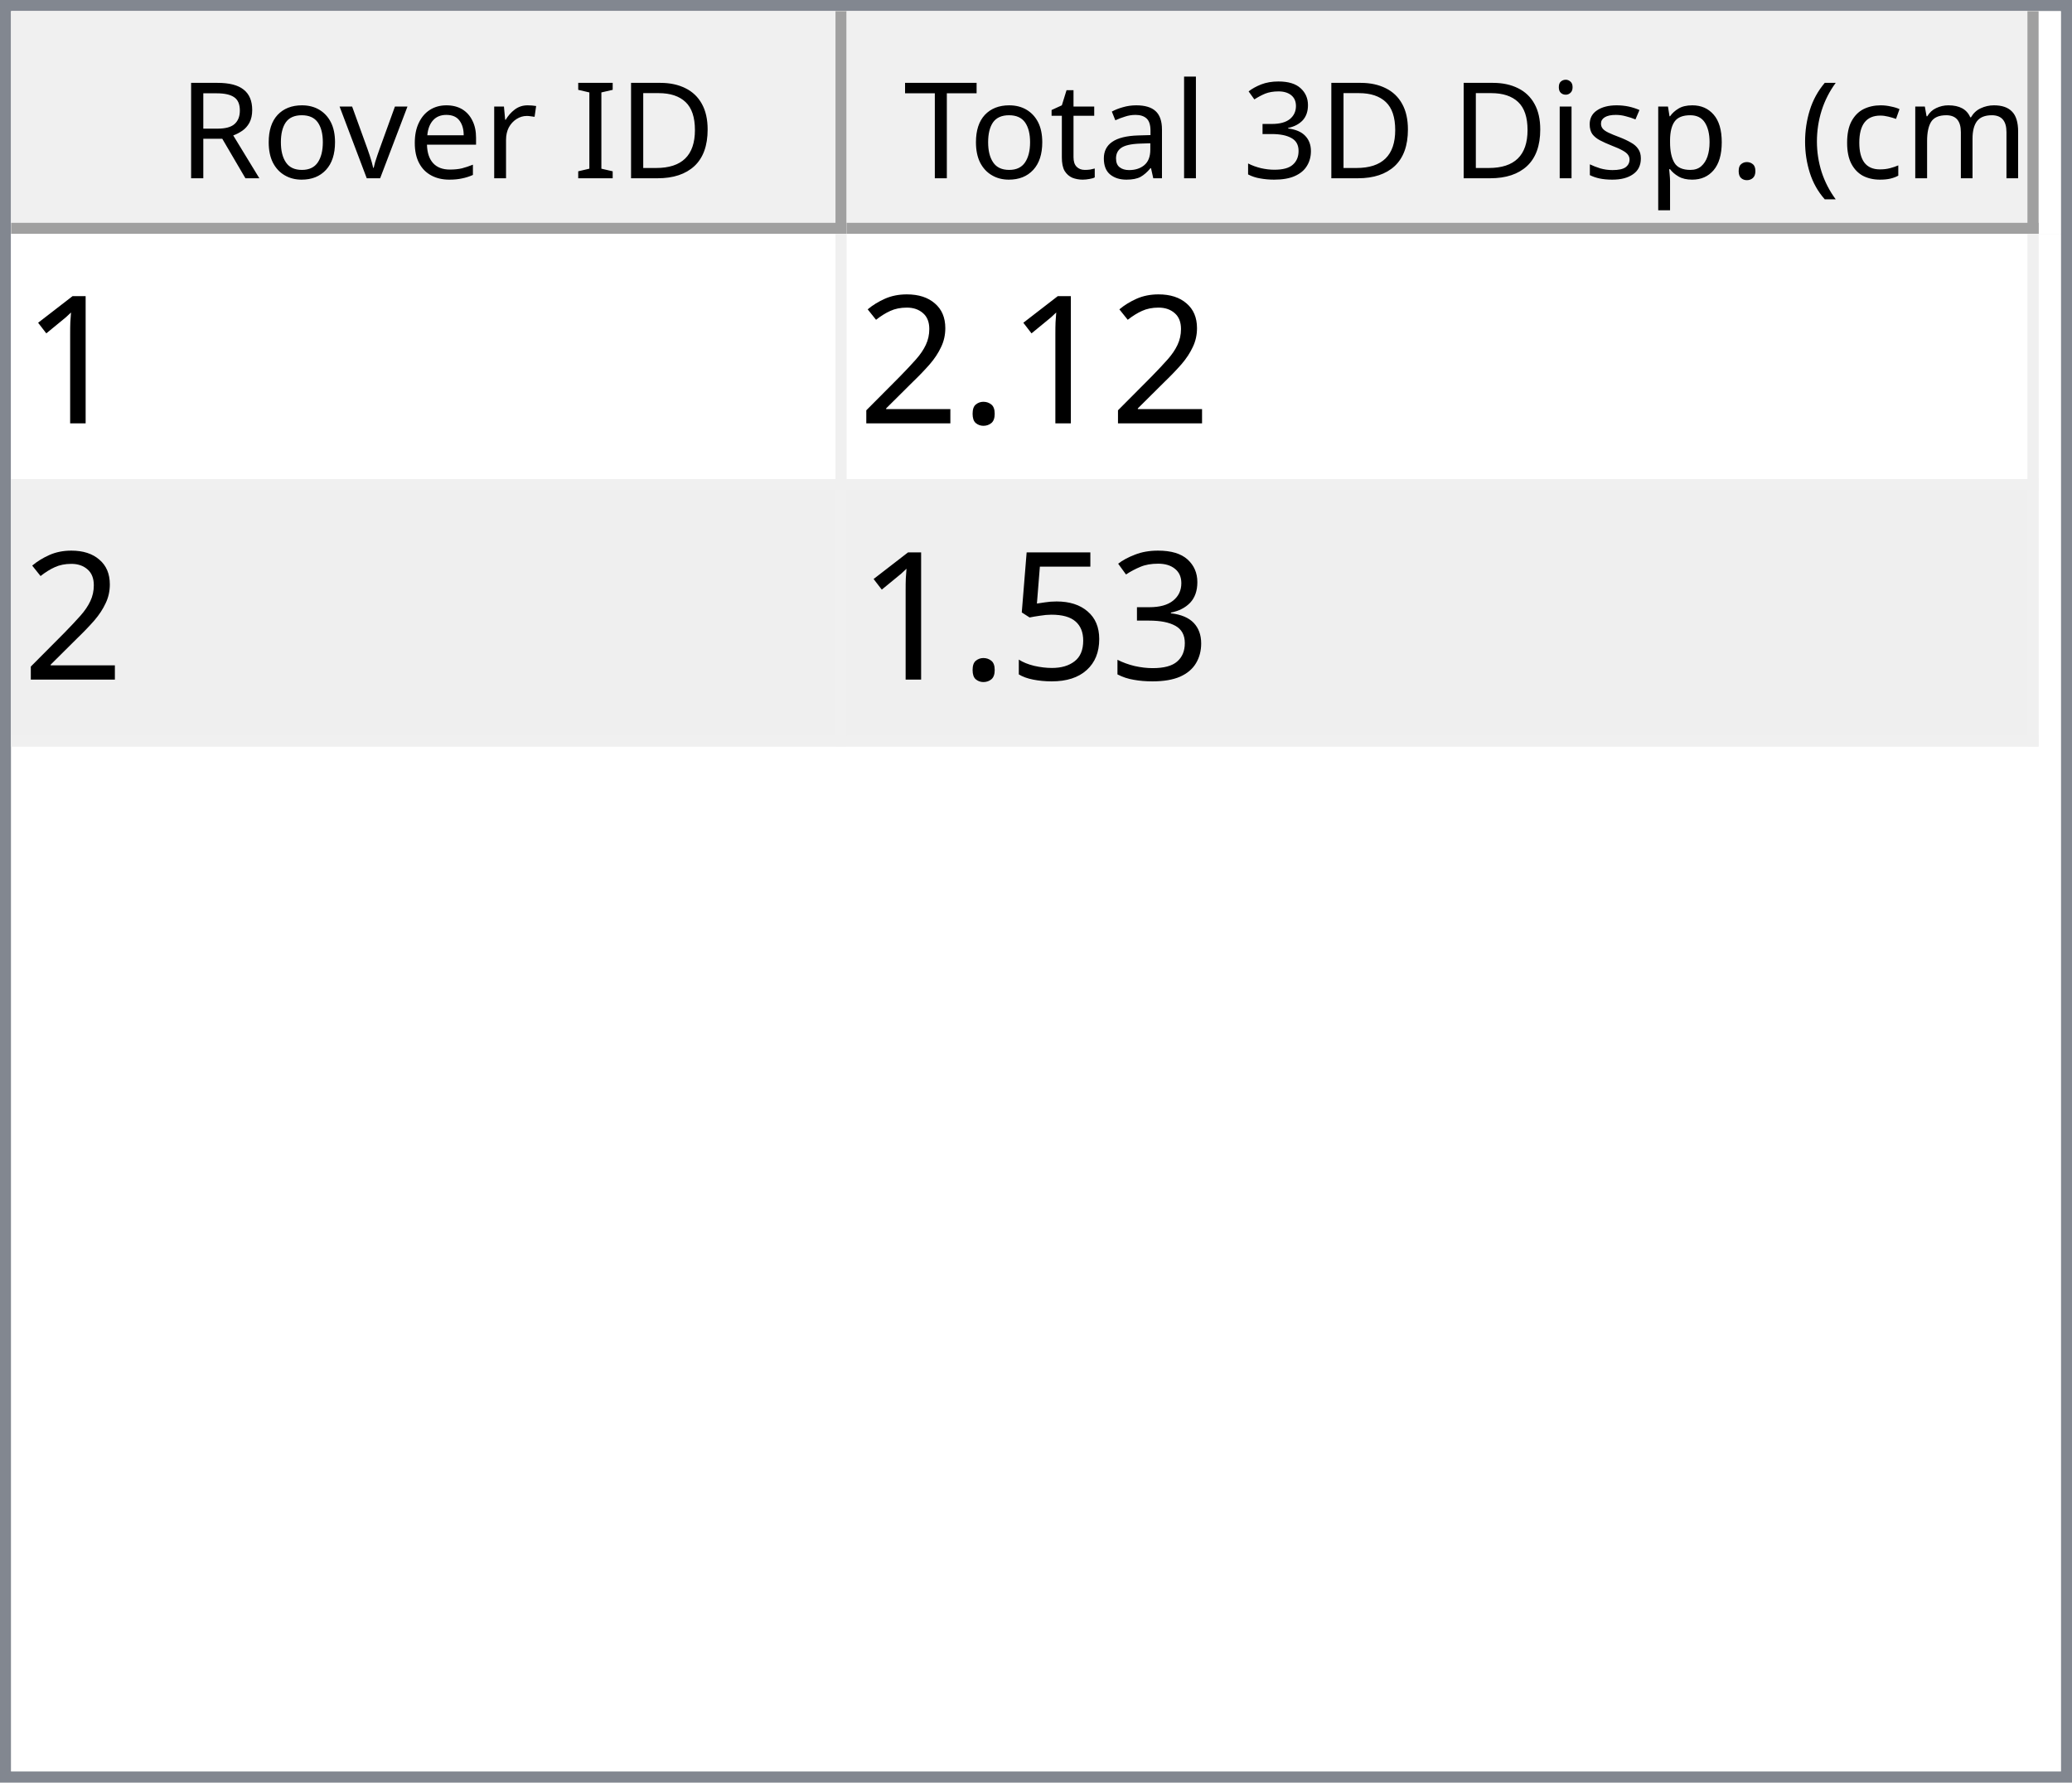
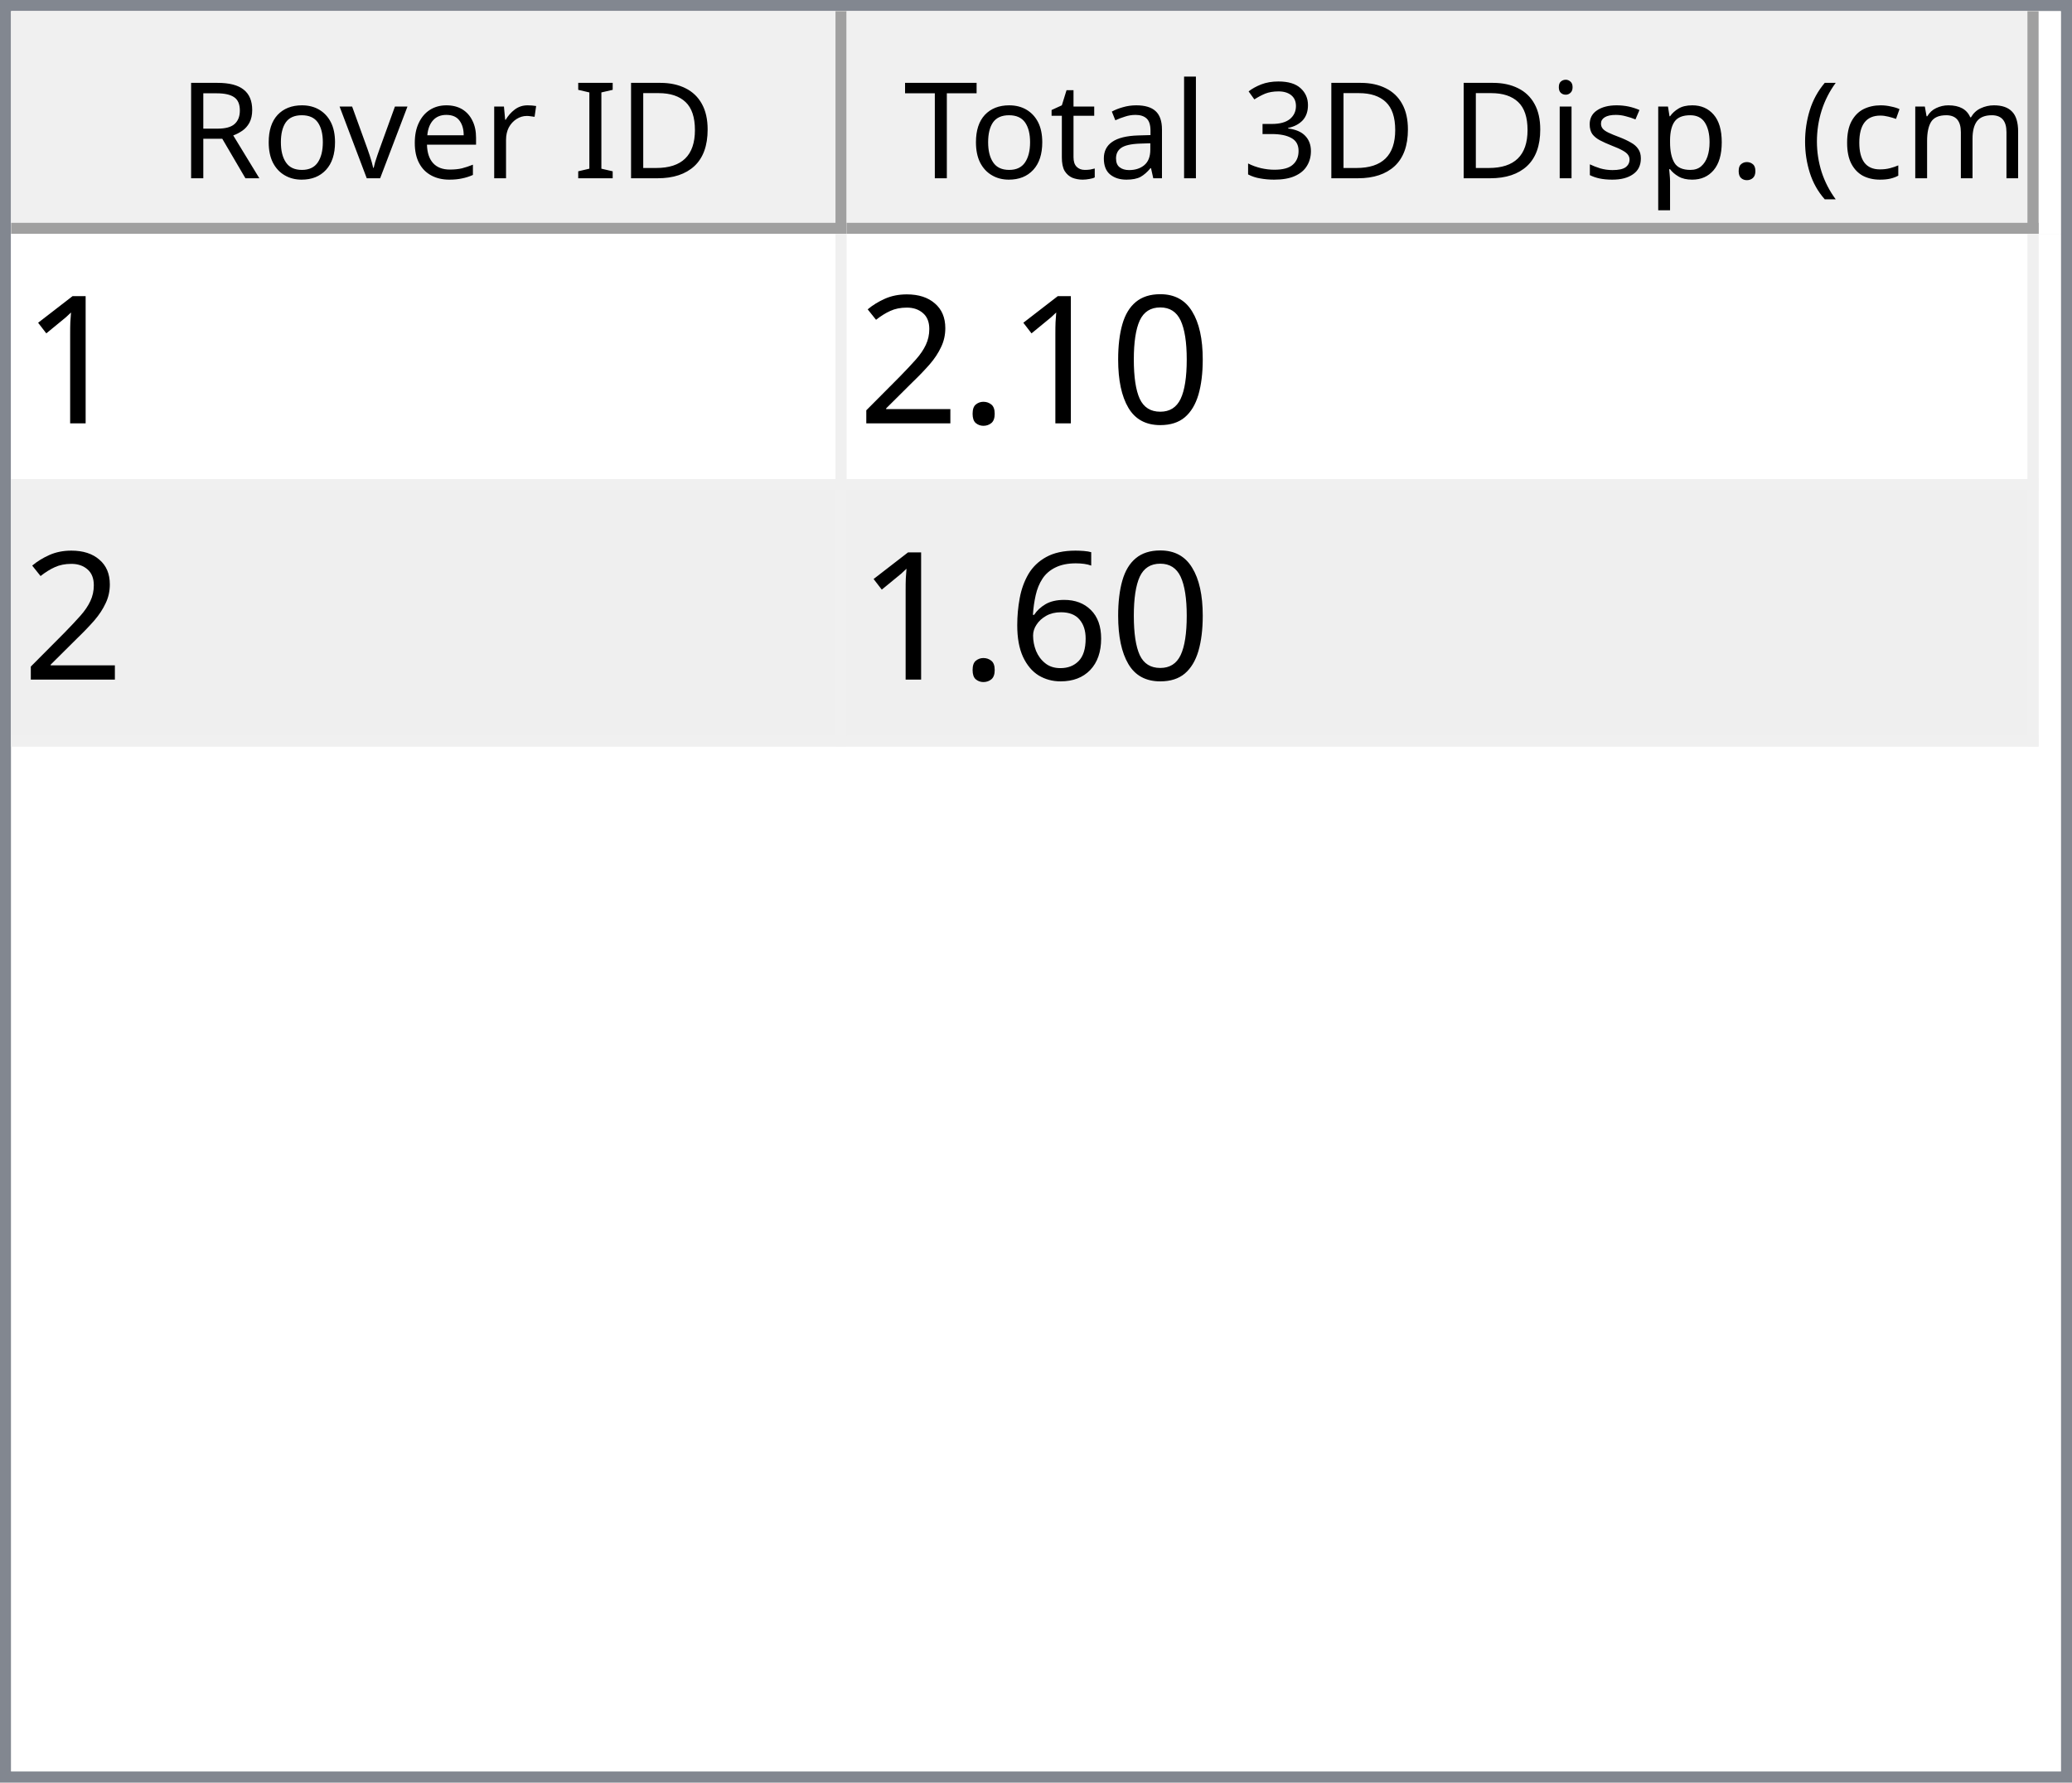
<svg xmlns="http://www.w3.org/2000/svg" style="fill-opacity:1; color-rendering:auto; color-interpolation:auto; text-rendering:auto; stroke:black; stroke-linecap:square; stroke-miterlimit:10; shape-rendering:auto; stroke-opacity:1; fill:black; stroke-dasharray:none; font-weight:normal; stroke-width:1; font-family:'Dialog'; font-style:normal; stroke-linejoin:miter; font-size:12px; stroke-dashoffset:0; image-rendering:auto;" width="186" height="160">
  <defs id="genericDefs" />
  <g>
    <defs id="defs1">
      <clipPath clipPathUnits="userSpaceOnUse" id="clipPath1">
        <path d="M0 0 L186 0 L186 160 L0 160 L0 0 Z" />
      </clipPath>
      <clipPath clipPathUnits="userSpaceOnUse" id="clipPath2">
        <path d="M0 0 L0 160 L186 160 L186 0 Z" />
      </clipPath>
      <clipPath clipPathUnits="userSpaceOnUse" id="clipPath3">
        <path d="M0 0 L0 20 L184 20 L184 0 Z" />
      </clipPath>
      <clipPath clipPathUnits="userSpaceOnUse" id="clipPath4">
        <path d="M0 0 L0 20 L75 20 L75 0 Z" />
      </clipPath>
      <clipPath clipPathUnits="userSpaceOnUse" id="clipPath5">
        <path d="M1 1 L1 19 L74 19 L74 1 Z" />
      </clipPath>
      <clipPath clipPathUnits="userSpaceOnUse" id="clipPath6">
        <path d="M0 0 L0 18 L73 18 L73 0 Z" />
      </clipPath>
      <clipPath clipPathUnits="userSpaceOnUse" id="clipPath7">
        <path d="M-0.5 -0.5 L-0.5 19.5 L74.5 19.5 L74.5 -0.5 Z" />
      </clipPath>
      <clipPath clipPathUnits="userSpaceOnUse" id="clipPath8">
        <path d="M0 0 L0 20 L107 20 L107 0 Z" />
      </clipPath>
      <clipPath clipPathUnits="userSpaceOnUse" id="clipPath9">
        <path d="M1 1 L1 19 L106 19 L106 1 Z" />
      </clipPath>
      <clipPath clipPathUnits="userSpaceOnUse" id="clipPath10">
        <path d="M0 0 L0 18 L105 18 L105 0 Z" />
      </clipPath>
      <clipPath clipPathUnits="userSpaceOnUse" id="clipPath11">
        <path d="M-0.5 -0.5 L-0.5 19.5 L106.5 19.5 L106.5 -0.5 Z" />
      </clipPath>
      <clipPath clipPathUnits="userSpaceOnUse" id="clipPath12">
        <path d="M0 0 L0 138 L184 138 L184 0 Z" />
      </clipPath>
      <clipPath clipPathUnits="userSpaceOnUse" id="clipPath13">
        <path d="M0 0 L0 46 L182 46 L182 0 Z" />
      </clipPath>
      <clipPath clipPathUnits="userSpaceOnUse" id="clipPath14">
        <path d="M-0.5 -0.5 L-0.5 45.5 L181.5 45.5 L181.5 -0.5 Z" />
      </clipPath>
      <clipPath clipPathUnits="userSpaceOnUse" id="clipPath15">
        <path d="M0 0 L0 22 L74 22 L74 0 Z" />
      </clipPath>
      <clipPath clipPathUnits="userSpaceOnUse" id="clipPath16">
        <path d="M0 0 L0 22 L106 22 L106 0 Z" />
      </clipPath>
      <font horiz-adv-x="64.551" id="font1">
        <font-face ascent="107.91" descent="25.098" units-per-em="100" style="font-style:normal; font-family:Segoe UI; font-weight:normal;" />
        <missing-glyph horiz-adv-x="64.551" d="M8.109 0 L8.109 68.266 L56.453 68.266 L56.453 0 L8.109 0 ZM15.328 7.234 L49.219 7.234 L49.219 61.031 L15.328 61.031 L15.328 7.234 Z" />
        <glyph unicode="D" horiz-adv-x="70.117" d="M9.188 0 L9.188 70.016 L28.516 70.016 Q65.531 70.016 65.531 35.891 Q65.531 19.672 55.25 9.836 Q44.969 0 27.734 0 L9.188 0 ZM17.391 62.594 L17.391 7.422 L27.828 7.422 Q41.609 7.422 49.273 14.797 Q56.938 22.172 56.938 35.688 Q56.938 62.594 28.328 62.594 L17.391 62.594 Z" />
        <glyph unicode="I" horiz-adv-x="26.611" d="M17.391 0 L9.188 0 L9.188 70.016 L17.391 70.016 L17.391 0 Z" />
        <glyph unicode=" " horiz-adv-x="27.393" d="" />
        <glyph unicode="r" horiz-adv-x="34.766" d="M34.188 41.891 Q32.078 43.5 28.125 43.5 Q23 43.5 19.555 38.672 Q16.109 33.844 16.109 25.484 L16.109 0 L8.109 0 L8.109 50 L16.109 50 L16.109 39.703 L16.312 39.703 Q18.016 44.969 21.531 47.922 Q25.047 50.875 29.391 50.875 Q32.516 50.875 34.188 50.203 L34.188 41.891 Z" />
        <glyph unicode="e" horiz-adv-x="52.295" d="M48.297 23 L12.984 23 Q13.188 14.656 17.484 10.109 Q21.781 5.562 29.297 5.562 Q37.75 5.562 44.828 11.141 L44.828 3.609 Q38.234 -1.172 27.391 -1.172 Q16.797 -1.172 10.742 5.641 Q4.688 12.453 4.688 24.812 Q4.688 36.469 11.305 43.82 Q17.922 51.172 27.734 51.172 Q37.547 51.172 42.922 44.828 Q48.297 38.484 48.297 27.203 L48.297 23 ZM40.094 29.781 Q40.047 36.719 36.75 40.578 Q33.453 44.438 27.594 44.438 Q21.922 44.438 17.969 40.383 Q14.016 36.328 13.094 29.781 L40.094 29.781 Z" />
        <glyph unicode="v" horiz-adv-x="47.9" d="M47.406 50 L27.484 0 L19.625 0 L0.688 50 L9.469 50 L22.172 13.672 Q23.578 9.672 23.922 6.688 L24.125 6.688 Q24.609 10.453 25.688 13.484 L38.969 50 L47.406 50 Z" />
        <glyph unicode="o" horiz-adv-x="58.594" d="M29 -1.172 Q17.922 -1.172 11.305 5.836 Q4.688 12.844 4.688 24.422 Q4.688 37.016 11.57 44.094 Q18.453 51.172 30.172 51.172 Q41.359 51.172 47.633 44.289 Q53.906 37.406 53.906 25.203 Q53.906 13.234 47.141 6.031 Q40.375 -1.172 29 -1.172 ZM29.594 44.438 Q21.875 44.438 17.383 39.188 Q12.891 33.938 12.891 24.703 Q12.891 15.828 17.43 10.695 Q21.969 5.562 29.594 5.562 Q37.359 5.562 41.531 10.594 Q45.703 15.625 45.703 24.906 Q45.703 34.281 41.531 39.359 Q37.359 44.438 29.594 44.438 Z" />
        <glyph unicode="R" horiz-adv-x="59.814" d="M59.375 0 L49.609 0 L37.891 19.625 Q36.281 22.359 34.766 24.289 Q33.25 26.219 31.664 27.438 Q30.078 28.656 28.25 29.219 Q26.422 29.781 24.125 29.781 L17.391 29.781 L17.391 0 L9.188 0 L9.188 70.016 L30.078 70.016 Q34.672 70.016 38.555 68.867 Q42.438 67.719 45.289 65.375 Q48.141 63.031 49.758 59.547 Q51.375 56.062 51.375 51.375 Q51.375 47.703 50.273 44.656 Q49.172 41.609 47.148 39.211 Q45.125 36.812 42.266 35.133 Q39.406 33.453 35.844 32.516 L35.844 32.328 Q37.594 31.547 38.891 30.547 Q40.188 29.547 41.359 28.18 Q42.531 26.812 43.68 25.078 Q44.828 23.344 46.234 21.047 L59.375 0 ZM17.391 62.594 L17.391 37.203 L28.516 37.203 Q31.594 37.203 34.203 38.133 Q36.812 39.062 38.719 40.797 Q40.625 42.531 41.703 45.047 Q42.781 47.562 42.781 50.688 Q42.781 56.297 39.141 59.445 Q35.5 62.594 28.609 62.594 L17.391 62.594 Z" />
        <glyph unicode=")" horiz-adv-x="30.176" d="M8.297 -15.922 L1.172 -15.922 Q16.406 2.344 16.406 26.812 Q16.406 51.469 1.078 70.016 L8.297 70.016 Q23.531 52.156 23.531 26.703 Q23.531 1.375 8.297 -15.922 Z" />
        <glyph unicode="m" horiz-adv-x="86.133" d="M79.109 0 L71.094 0 L71.094 28.719 Q71.094 37.016 68.531 40.727 Q65.969 44.438 59.906 44.438 Q54.781 44.438 51.195 39.75 Q47.609 35.062 47.609 28.516 L47.609 0 L39.594 0 L39.594 29.688 Q39.594 44.438 28.219 44.438 Q22.953 44.438 19.531 40.016 Q16.109 35.594 16.109 28.516 L16.109 0 L8.109 0 L8.109 50 L16.109 50 L16.109 42.094 L16.312 42.094 Q21.625 51.172 31.844 51.172 Q36.969 51.172 40.773 48.312 Q44.578 45.453 46 40.828 Q51.562 51.172 62.594 51.172 Q79.109 51.172 79.109 30.812 L79.109 0 Z" />
        <glyph unicode="c" horiz-adv-x="46.191" d="M42.188 2.297 Q36.422 -1.172 28.516 -1.172 Q17.828 -1.172 11.258 5.789 Q4.688 12.75 4.688 23.828 Q4.688 36.188 11.766 43.68 Q18.844 51.172 30.672 51.172 Q37.25 51.172 42.281 48.734 L42.281 40.531 Q36.719 44.438 30.375 44.438 Q22.703 44.438 17.797 38.945 Q12.891 33.453 12.891 24.516 Q12.891 15.719 17.508 10.641 Q22.125 5.562 29.891 5.562 Q36.422 5.562 42.188 9.906 L42.188 2.297 Z" />
        <glyph unicode="(" horiz-adv-x="30.176" d="M29.109 -15.922 L21.969 -15.922 Q6.844 1.375 6.844 26.703 Q6.844 52.156 21.969 70.016 L29.203 70.016 Q13.875 51.469 13.875 26.812 Q13.875 2.344 29.109 -15.922 Z" />
        <glyph unicode="." horiz-adv-x="21.68" d="M10.891 -1.078 Q8.641 -1.078 7.055 0.539 Q5.469 2.156 5.469 4.391 Q5.469 6.641 7.055 8.273 Q8.641 9.906 10.891 9.906 Q13.188 9.906 14.797 8.273 Q16.406 6.641 16.406 4.391 Q16.406 2.156 14.797 0.539 Q13.188 -1.078 10.891 -1.078 Z" />
        <glyph unicode="p" horiz-adv-x="58.789" d="M16.312 7.234 L16.109 7.234 L16.109 -23 L8.109 -23 L8.109 50 L16.109 50 L16.109 41.219 L16.312 41.219 Q22.219 51.172 33.594 51.172 Q43.266 51.172 48.688 44.461 Q54.109 37.75 54.109 26.469 Q54.109 13.922 48 6.375 Q41.891 -1.172 31.297 -1.172 Q21.578 -1.172 16.312 7.234 ZM16.109 27.391 L16.109 20.406 Q16.109 14.203 20.141 9.883 Q24.172 5.562 30.375 5.562 Q37.641 5.562 41.773 11.133 Q45.906 16.703 45.906 26.609 Q45.906 34.969 42.047 39.703 Q38.188 44.438 31.594 44.438 Q24.609 44.438 20.359 39.578 Q16.109 34.719 16.109 27.391 Z" />
        <glyph unicode="s" horiz-adv-x="42.432" d="M5.078 1.812 L5.078 10.406 Q11.625 5.562 19.484 5.562 Q30.031 5.562 30.031 12.594 Q30.031 14.594 29.125 15.992 Q28.219 17.391 26.68 18.461 Q25.141 19.531 23.07 20.383 Q21 21.234 18.609 22.172 Q15.281 23.484 12.766 24.828 Q10.25 26.172 8.57 27.859 Q6.891 29.547 6.031 31.695 Q5.172 33.844 5.172 36.719 Q5.172 40.234 6.789 42.945 Q8.406 45.656 11.086 47.484 Q13.766 49.312 17.211 50.242 Q20.656 51.172 24.312 51.172 Q30.812 51.172 35.938 48.922 L35.938 40.828 Q30.422 44.438 23.25 44.438 Q21 44.438 19.195 43.922 Q17.391 43.406 16.094 42.477 Q14.797 41.547 14.086 40.258 Q13.375 38.969 13.375 37.406 Q13.375 35.453 14.086 34.133 Q14.797 32.812 16.164 31.789 Q17.531 30.766 19.484 29.938 Q21.438 29.109 23.922 28.125 Q27.25 26.859 29.883 25.516 Q32.516 24.172 34.375 22.484 Q36.234 20.797 37.234 18.602 Q38.234 16.406 38.234 13.375 Q38.234 9.672 36.602 6.938 Q34.969 4.203 32.234 2.398 Q29.5 0.594 25.93 -0.289 Q22.359 -1.172 18.453 -1.172 Q10.75 -1.172 5.078 1.812 Z" />
        <glyph unicode="i" horiz-adv-x="24.219" d="M12.203 62.703 Q10.062 62.703 8.547 64.164 Q7.031 65.625 7.031 67.875 Q7.031 70.125 8.547 71.609 Q10.062 73.094 12.203 73.094 Q14.406 73.094 15.945 71.609 Q17.484 70.125 17.484 67.875 Q17.484 65.719 15.945 64.211 Q14.406 62.703 12.203 62.703 ZM16.109 0 L8.109 0 L8.109 50 L16.109 50 L16.109 0 Z" />
        <glyph unicode="3" horiz-adv-x="53.906" d="M46.531 19.828 Q46.531 15.094 44.75 11.211 Q42.969 7.328 39.719 4.57 Q36.469 1.812 31.93 0.297 Q27.391 -1.219 21.922 -1.219 Q11.922 -1.219 6 2.594 L6 11.188 Q13.094 5.609 22.219 5.609 Q25.875 5.609 28.828 6.539 Q31.781 7.469 33.906 9.227 Q36.031 10.984 37.18 13.477 Q38.328 15.969 38.328 19.094 Q38.328 32.812 18.797 32.812 L12.984 32.812 L12.984 39.594 L18.5 39.594 Q35.797 39.594 35.797 52.484 Q35.797 64.406 22.609 64.406 Q15.188 64.406 8.688 59.422 L8.688 67.188 Q15.375 71.188 24.609 71.188 Q29 71.188 32.57 69.969 Q36.141 68.75 38.68 66.555 Q41.219 64.359 42.609 61.281 Q44 58.203 44 54.5 Q44 40.672 30.031 36.719 L30.031 36.531 Q33.594 36.141 36.625 34.797 Q39.656 33.453 41.852 31.305 Q44.047 29.156 45.289 26.25 Q46.531 23.344 46.531 19.828 Z" />
        <glyph unicode="l" horiz-adv-x="24.219" d="M16.109 0 L8.109 0 L8.109 74.031 L16.109 74.031 L16.109 0 Z" />
        <glyph unicode="a" horiz-adv-x="50.879" d="M43.891 0 L35.891 0 L35.891 7.812 L35.688 7.812 Q30.469 -1.172 20.312 -1.172 Q12.844 -1.172 8.617 2.781 Q4.391 6.734 4.391 13.281 Q4.391 27.297 20.906 29.594 L35.891 31.688 Q35.891 44.438 25.594 44.438 Q16.547 44.438 9.281 38.281 L9.281 46.484 Q16.656 51.172 26.266 51.172 Q43.891 51.172 43.891 32.516 L43.891 0 ZM35.891 25.297 L23.828 23.641 Q18.266 22.859 15.43 20.875 Q12.594 18.891 12.594 13.875 Q12.594 10.203 15.211 7.883 Q17.828 5.562 22.172 5.562 Q28.125 5.562 32.008 9.742 Q35.891 13.922 35.891 20.312 L35.891 25.297 Z" />
        <glyph unicode="t" horiz-adv-x="33.887" d="M31.297 0.484 Q28.469 -1.078 23.828 -1.078 Q10.688 -1.078 10.688 13.578 L10.688 43.172 L2.094 43.172 L2.094 50 L10.688 50 L10.688 62.203 L18.703 64.797 L18.703 50 L31.297 50 L31.297 43.172 L18.703 43.172 L18.703 14.984 Q18.703 9.969 20.414 7.82 Q22.125 5.672 26.078 5.672 Q29.109 5.672 31.297 7.328 L31.297 0.484 Z" />
        <glyph unicode="T" horiz-adv-x="52.393" d="M50.594 62.594 L30.375 62.594 L30.375 0 L22.172 0 L22.172 62.594 L2 62.594 L2 70.016 L50.594 70.016 L50.594 62.594 Z" />
      </font>
      <font horiz-adv-x="75.0" id="font2">
        <font-face ascent="100.537" descent="21.973" units-per-em="100" style="font-style:normal; font-family:sans-serif; font-weight:normal;" />
        <missing-glyph horiz-adv-x="75.0" d="M12.5 0 L12.5 62.5 L62.5 62.5 L62.5 0 L12.5 0 ZM14.062 1.562 L60.938 1.562 L60.938 60.938 L14.062 60.938 L14.062 1.562 Z" />
        <glyph unicode="1" horiz-adv-x="55.615" d="M37.25 0 L28.469 0 L28.469 56 Q25.297 52.984 20.141 49.953 Q14.984 46.922 10.891 45.406 L10.891 53.906 Q18.266 57.375 23.781 62.305 Q29.297 67.234 31.594 71.875 L37.25 71.875 L37.25 0 Z" />
+         <glyph unicode="0" horiz-adv-x="55.615" d="M4.156 35.297 Q4.156 48 6.766 55.742 Q9.375 63.484 14.523 67.68 Q19.672 71.875 27.484 71.875 Q33.25 71.875 37.594 69.555 Q41.938 67.234 44.773 62.867 Q47.609 58.5 49.219 52.227 Q50.828 45.953 50.828 35.297 Q50.828 22.703 48.242 14.969 Q45.656 7.234 40.508 3.008 Q35.359 -1.219 27.484 -1.219 Q17.141 -1.219 11.234 6.203 Q4.156 15.141 4.156 35.297 ZM13.188 35.297 Q13.188 17.672 17.312 11.836 Q21.438 6 27.484 6 Q33.547 6 37.672 11.859 Q41.797 17.719 41.797 35.297 Q41.797 52.984 37.672 58.789 Q33.547 64.594 27.391 64.594 Q21.344 64.594 17.719 59.469 Q13.188 52.938 13.188 35.297 Z" />
        <glyph unicode="." horiz-adv-x="27.783" d="M9.078 0 L9.078 10.016 L19.094 10.016 L19.094 0 L9.078 0 Z" />
        <glyph unicode="2" horiz-adv-x="55.615" d="M50.344 8.453 L50.344 0 L3.031 0 Q2.938 3.172 4.047 6.109 Q5.859 10.938 9.836 15.625 Q13.812 20.312 21.344 26.469 Q33.016 36.031 37.117 41.625 Q41.219 47.219 41.219 52.203 Q41.219 57.422 37.477 61.008 Q33.734 64.594 27.734 64.594 Q21.391 64.594 17.578 60.789 Q13.766 56.984 13.719 50.25 L4.688 51.172 Q5.609 61.281 11.664 66.578 Q17.719 71.875 27.938 71.875 Q38.234 71.875 44.242 66.164 Q50.25 60.453 50.25 52 Q50.25 47.703 48.492 43.555 Q46.734 39.406 42.656 34.812 Q38.578 30.219 29.109 22.219 Q21.188 15.578 18.945 13.211 Q16.703 10.844 15.234 8.453 L50.344 8.453 Z" />
-         <glyph unicode="3" horiz-adv-x="55.615" d="M4.203 18.891 L12.984 20.062 Q14.5 12.594 18.141 9.297 Q21.781 6 27 6 Q33.203 6 37.477 10.297 Q41.75 14.594 41.75 20.953 Q41.75 27 37.797 30.93 Q33.844 34.859 27.734 34.859 Q25.25 34.859 21.531 33.891 L22.516 41.609 Q23.391 41.5 23.922 41.5 Q29.547 41.5 34.039 44.43 Q38.531 47.359 38.531 53.469 Q38.531 58.297 35.258 61.477 Q31.984 64.656 26.812 64.656 Q21.688 64.656 18.266 61.43 Q14.844 58.203 13.875 51.766 L5.078 53.328 Q6.688 62.156 12.398 67.016 Q18.109 71.875 26.609 71.875 Q32.469 71.875 37.398 69.359 Q42.328 66.844 44.945 62.5 Q47.562 58.156 47.562 53.266 Q47.562 48.641 45.07 44.828 Q42.578 41.016 37.703 38.766 Q44.047 37.312 47.562 32.695 Q51.078 28.078 51.078 21.141 Q51.078 11.766 44.242 5.25 Q37.406 -1.266 26.953 -1.266 Q17.531 -1.266 11.305 4.352 Q5.078 9.969 4.203 18.891 Z" />
-         <glyph unicode="5" horiz-adv-x="55.615" d="M4.156 18.75 L13.375 19.531 Q14.406 12.797 18.141 9.398 Q21.875 6 27.156 6 Q33.5 6 37.891 10.789 Q42.281 15.578 42.281 23.484 Q42.281 31 38.062 35.352 Q33.844 39.703 27 39.703 Q22.75 39.703 19.336 37.773 Q15.922 35.844 13.969 32.766 L5.719 33.844 L12.641 70.609 L48.25 70.609 L48.25 62.203 L19.672 62.203 L15.828 42.969 Q22.266 47.469 29.344 47.469 Q38.719 47.469 45.164 40.969 Q51.609 34.469 51.609 24.266 Q51.609 14.547 45.953 7.469 Q39.062 -1.219 27.156 -1.219 Q17.391 -1.219 11.211 4.25 Q5.031 9.719 4.156 18.75 Z" />
+         <glyph unicode="6" horiz-adv-x="55.615" d="M49.75 54.047 L41.016 53.375 Q39.844 58.547 37.703 60.891 Q34.125 64.656 28.906 64.656 Q24.703 64.656 21.531 62.312 Q17.391 59.281 14.992 53.469 Q12.594 47.656 12.5 36.922 Q15.672 41.75 20.266 44.094 Q24.859 46.438 29.891 46.438 Q38.672 46.438 44.852 39.969 Q51.031 33.5 51.031 23.25 Q51.031 16.5 48.125 10.719 Q45.219 4.938 40.141 1.859 Q35.062 -1.219 28.609 -1.219 Q17.625 -1.219 10.695 6.859 Q3.766 14.938 3.766 33.5 Q3.766 54.25 11.422 63.672 Q18.109 71.875 29.438 71.875 Q37.891 71.875 43.289 67.141 Q48.688 62.406 49.75 54.047 ZM13.875 23.188 Q13.875 18.656 15.797 14.508 Q17.719 10.359 21.188 8.18 Q24.656 6 28.469 6 Q34.031 6 38.039 10.492 Q42.047 14.984 42.047 22.703 Q42.047 30.125 38.086 34.398 Q34.125 38.672 28.125 38.672 Q22.172 38.672 18.023 34.398 Q13.875 30.125 13.875 23.188 Z" />
      </font>
    </defs>
    <g style="fill:white; stroke:white;">
      <rect x="0" y="0" width="186" style="clip-path:url(#clipPath1); stroke:none;" height="160" />
    </g>
    <g style="fill:white; text-rendering:optimizeSpeed; color-rendering:optimizeSpeed; image-rendering:optimizeSpeed; shape-rendering:crispEdges; stroke:white; color-interpolation:sRGB;">
      <rect x="0" width="186" height="160" y="0" style="stroke:none;" />
      <path style="stroke:none;" d="M0 160 L186 160 L186 0 L0 0 Z" />
    </g>
    <g style="fill:rgb(240,240,240); font-family:'Segoe UI'; stroke:rgb(240,240,240);">
      <rect x="0" y="0" width="186" style="clip-path:url(#clipPath2); stroke:none;" height="160" />
    </g>
    <g style="fill:rgb(130,135,144); font-family:'Segoe UI'; stroke:rgb(130,135,144);">
      <path d="M0 0 L186 0 L186 160 L0 160 L0 0 ZM1 1 L185 1 L185 159 L1 159 L1 1 Z" style="fill-rule:evenodd; clip-path:url(#clipPath2); stroke:none;" />
    </g>
    <g style="fill:white; font-family:'Segoe UI'; stroke:white;" transform="translate(1,1)">
      <rect x="0" y="0" width="184" style="clip-path:url(#clipPath3); stroke:none;" height="20" />
    </g>
    <g style="fill:rgb(240,240,240); font-family:'Segoe UI'; stroke:rgb(240,240,240);" transform="translate(1,1)">
      <rect x="0" y="0" width="75" style="clip-path:url(#clipPath4); stroke:none;" height="20" />
    </g>
    <g style="font-family:'Segoe UI';" transform="translate(2,2)">
      <text x="14" xml:space="preserve" y="14" style="clip-path:url(#clipPath6); stroke:none;">Rover ID</text>
    </g>
    <g style="fill:rgb(160,160,160); font-family:'Segoe UI'; stroke:rgb(160,160,160); stroke-linejoin:bevel;" transform="translate(1.5,1.5)">
      <line x1="74" x2="74" y1="0" style="fill:none; clip-path:url(#clipPath7);" y2="19" />
    </g>
    <g style="fill:rgb(160,160,160); font-family:'Segoe UI'; stroke:rgb(160,160,160); stroke-linejoin:bevel;" transform="matrix(1,0,0,1,1,1) translate(0.5,0.5)">
      <line x1="0" x2="74" y1="19" style="fill:none; clip-path:url(#clipPath7);" y2="19" />
    </g>
    <g style="fill:rgb(240,240,240); font-family:'Segoe UI'; stroke:rgb(240,240,240);" transform="translate(76,1)">
      <rect x="0" y="0" width="107" style="clip-path:url(#clipPath8); stroke:none;" height="20" />
    </g>
    <g style="font-family:'Segoe UI';" transform="translate(77,2)">
      <text x="1" xml:space="preserve" y="14" style="clip-path:url(#clipPath10); stroke:none;"> Total 3D Disp. (cm)</text>
    </g>
    <g style="fill:rgb(160,160,160); font-family:'Segoe UI'; stroke:rgb(160,160,160); stroke-linejoin:bevel;" transform="translate(76.5,1.5)">
      <line x1="106" x2="106" y1="0" style="fill:none; clip-path:url(#clipPath11);" y2="19" />
    </g>
    <g style="fill:rgb(160,160,160); font-family:'Segoe UI'; stroke:rgb(160,160,160); stroke-linejoin:bevel;" transform="matrix(1,0,0,1,76,1) translate(0.5,0.5)">
      <line x1="0" x2="106" y1="19" style="fill:none; clip-path:url(#clipPath11);" y2="19" />
    </g>
    <g style="fill:white; font-family:'Segoe UI'; stroke:white;" transform="translate(1,21)">
      <rect x="0" y="0" width="184" style="clip-path:url(#clipPath12); stroke:none;" height="138" />
    </g>
    <g style="fill:rgb(240,240,240); font-size:16px; font-family:sans-serif; stroke:rgb(240,240,240);" transform="translate(1,21)">
      <rect x="0" y="0" width="182" style="clip-path:url(#clipPath13); stroke:none;" height="46" />
      <line transform="translate(0.5,0.5)" x1="0" x2="181" y1="22" style="clip-path:url(#clipPath14); fill:none; stroke-linejoin:bevel;" y2="22" />
    </g>
    <g transform="matrix(1,0,0,1,1,21) translate(0.5,0.5)" style="fill:rgb(240,240,240); font-size:16px; font-family:sans-serif; stroke:rgb(240,240,240); stroke-linejoin:bevel;">
      <line x1="0" x2="181" y1="45" style="fill:none; clip-path:url(#clipPath14);" y2="45" />
    </g>
    <g transform="matrix(1,0,0,1,1,21) translate(0.5,0.5)" style="fill:rgb(240,240,240); font-size:16px; font-family:sans-serif; stroke:rgb(240,240,240); stroke-linejoin:bevel;">
      <line x1="74" x2="74" y1="0" style="fill:none; clip-path:url(#clipPath14);" y2="45" />
    </g>
    <g transform="matrix(1,0,0,1,1,21) translate(0.5,0.5)" style="fill:rgb(240,240,240); font-size:16px; font-family:sans-serif; stroke:rgb(240,240,240); stroke-linejoin:bevel;">
      <line x1="181" x2="181" y1="0" style="fill:none; clip-path:url(#clipPath14);" y2="45" />
    </g>
    <g style="fill:white; font-size:16px; font-family:sans-serif; stroke:white;" transform="matrix(1,0,0,1,1,21)">
      <rect x="0" y="0" width="74" style="clip-path:url(#clipPath15); stroke:none;" height="22" />
      <text x="1" y="17" style="fill:black; clip-path:url(#clipPath15); stroke:none;" xml:space="preserve">1</text>
    </g>
    <g style="fill:white; font-size:16px; font-family:sans-serif; stroke:white;" transform="matrix(1,0,0,1,1,21) translate(75,0)">
      <rect x="0" y="0" width="106" style="clip-path:url(#clipPath16); stroke:none;" height="22" />
-       <text x="1" y="17" style="fill:black; clip-path:url(#clipPath16); stroke:none;" xml:space="preserve">2.12</text>
+       <text x="1" y="17" style="fill:black; clip-path:url(#clipPath16); stroke:none;" xml:space="preserve">2.10</text>
    </g>
    <g style="fill:rgb(239,239,239); font-size:16px; font-family:sans-serif; stroke:rgb(239,239,239);" transform="matrix(1,0,0,1,1,21) translate(0,23)">
      <rect x="0" y="0" width="74" style="clip-path:url(#clipPath15); stroke:none;" height="22" />
      <text x="1" y="17" style="fill:black; clip-path:url(#clipPath15); stroke:none;" xml:space="preserve">2</text>
    </g>
    <g style="fill:rgb(239,239,239); font-size:16px; font-family:sans-serif; stroke:rgb(239,239,239);" transform="matrix(1,0,0,1,1,21) translate(75,23)">
      <rect x="0" y="0" width="106" style="clip-path:url(#clipPath16); stroke:none;" height="22" />
-       <text x="1" y="17" style="fill:black; clip-path:url(#clipPath16); stroke:none;" xml:space="preserve">1.53</text>
+       <text x="1" y="17" style="fill:black; clip-path:url(#clipPath16); stroke:none;" xml:space="preserve">1.60</text>
    </g>
  </g>
</svg>
